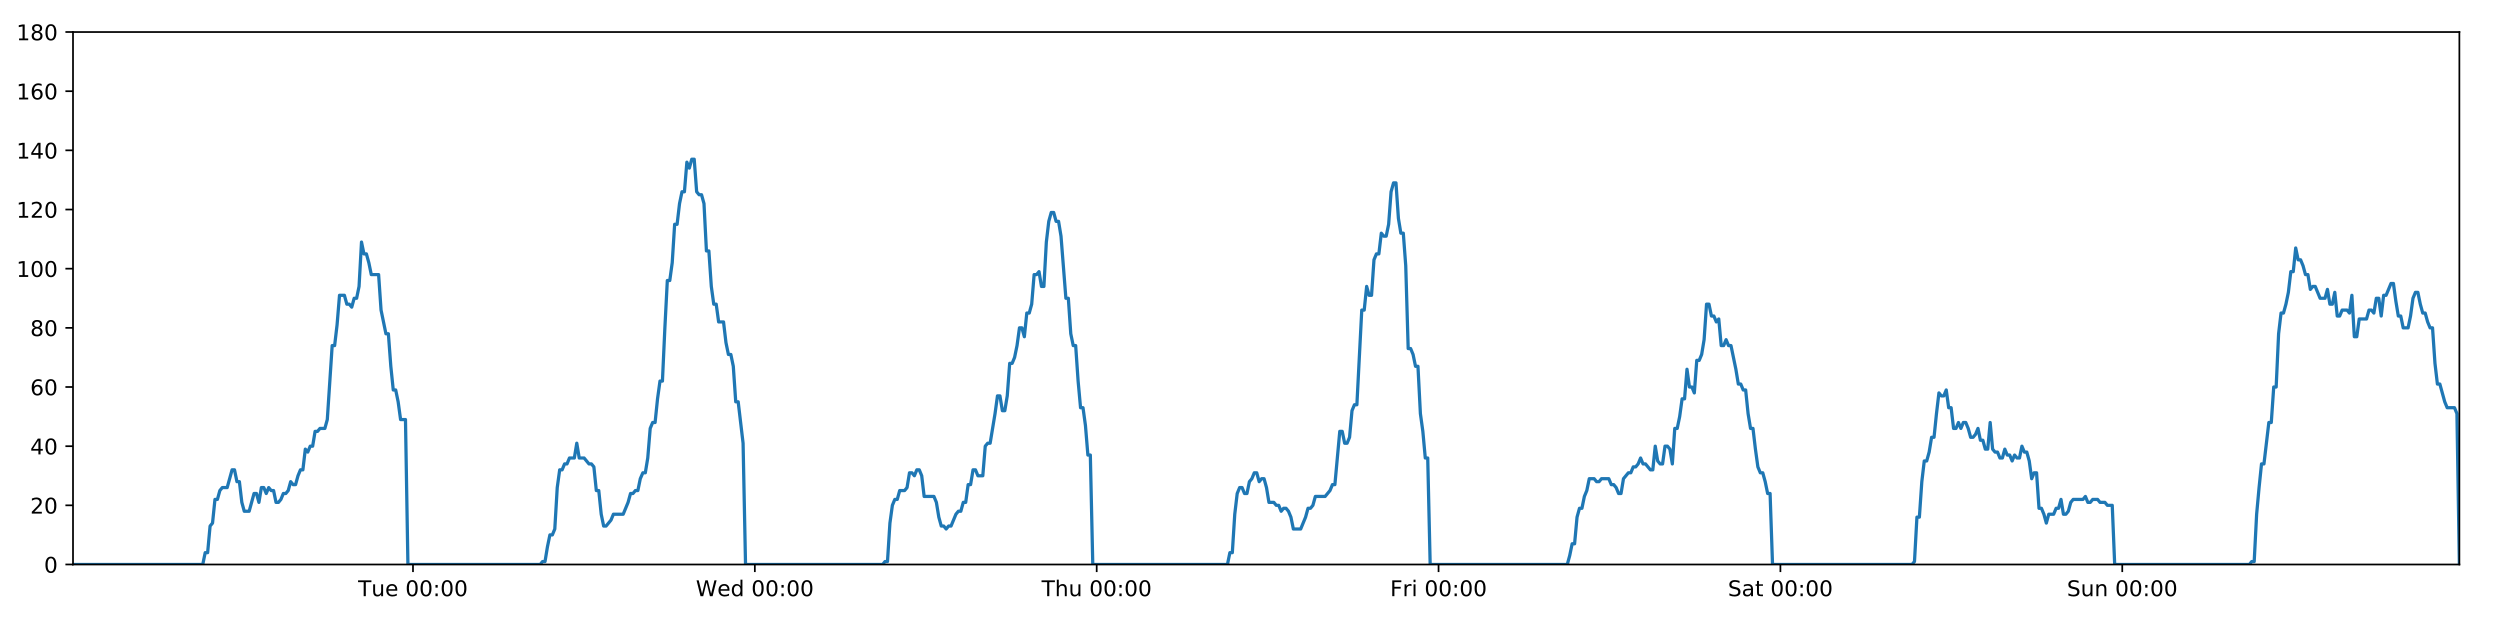
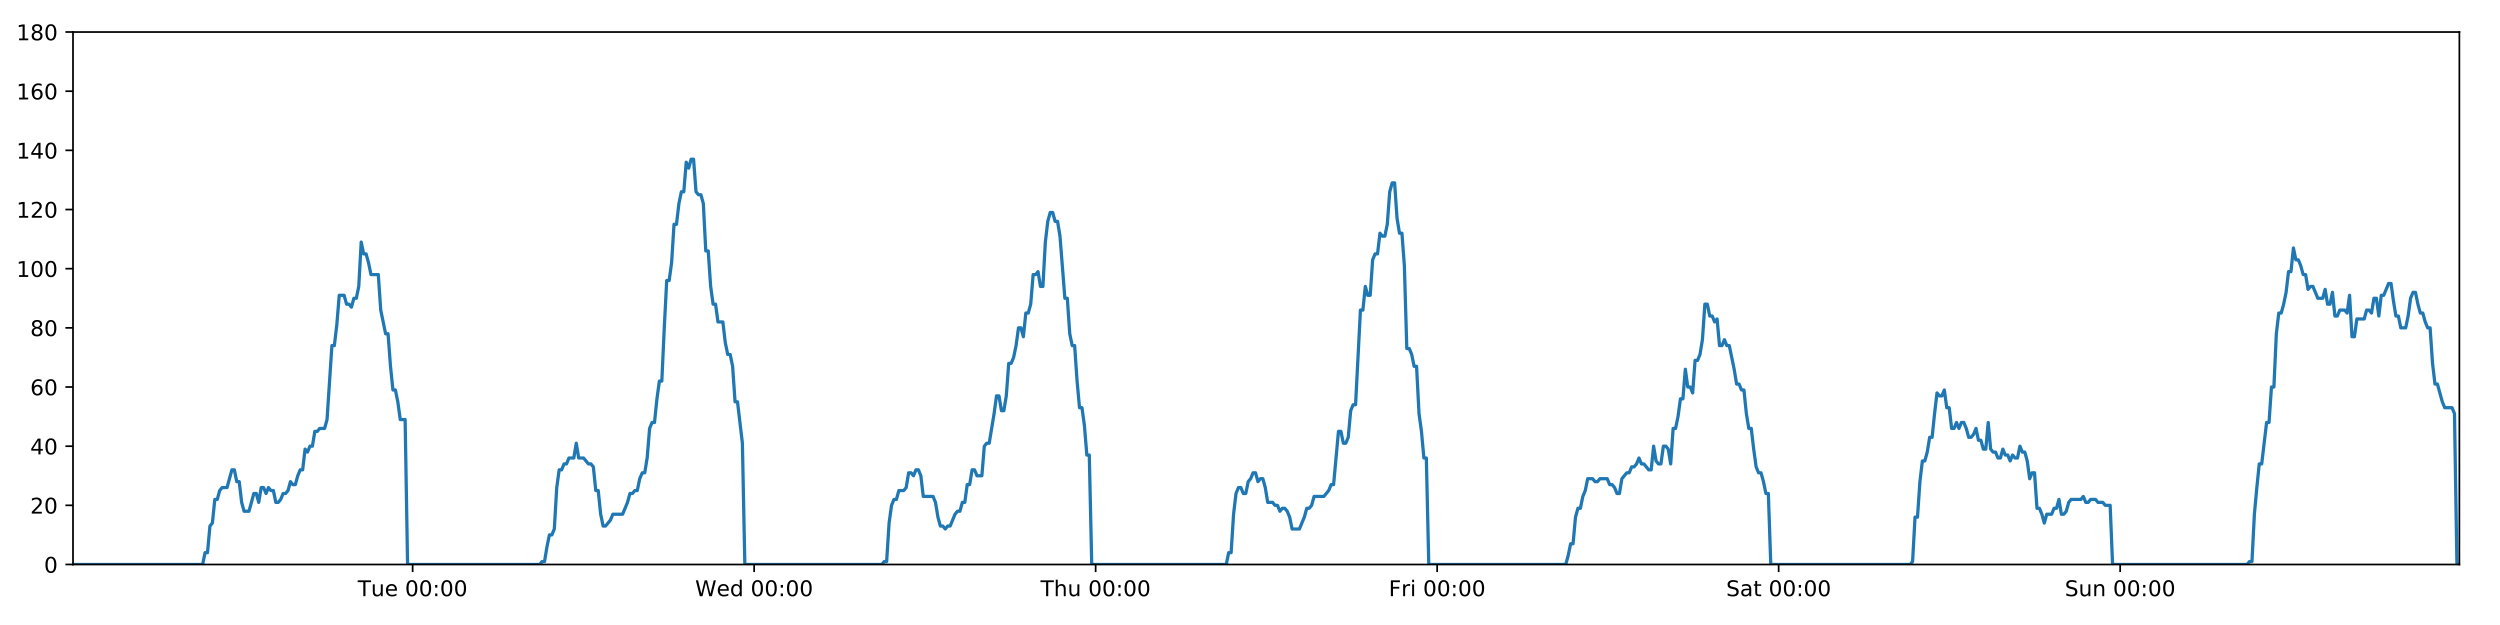
<svg xmlns="http://www.w3.org/2000/svg" xmlns:xlink="http://www.w3.org/1999/xlink" height="288pt" version="1.1" viewBox="0 0 1152 288" width="1152pt">
  <defs>
    <style type="text/css">
*{stroke-linecap:butt;stroke-linejoin:round;}
  </style>
  </defs>
  <g id="figure_1">
    <g id="patch_1">
      <path d="M 0 288  L 1152 288  L 1152 0  L 0 0  z " style="fill:#ffffff;" />
    </g>
    <g id="axes_1">
      <g id="patch_2">
        <path d="M 33.64 260.12  L 1133.28 260.12  L 1133.28 14.76  L 33.64 14.76  z " style="fill:#ffffff;" />
      </g>
      <g id="matplotlib.axis_1">
        <g id="xtick_1">
          <g id="line2d_1">
            <defs>
-               <path d="M 0 0  L 0 3.5  " id="m4c500087e9" style="stroke:#000000;stroke-width:0.8;" />
-             </defs>
-             <g>
-               <use style="stroke:#000000;stroke-width:0.8;" x="190.303" xlink:href="#m4c500087e9" y="260.12" />
+               <path d="M 0 0  L 0 3.5  " id="m849a24a42d" style="stroke:#000000;stroke-width:0.8;" />
+             </defs>
+             <g>
+               <use style="stroke:#000000;stroke-width:0.8;" x="190.142" xlink:href="#m849a24a42d" y="260.12" />
            </g>
          </g>
          <g id="text_1">
            <defs>
              <path d="M -0.297 72.906  L 61.375 72.906  L 61.375 64.594  L 35.5 64.594  L 35.5 0  L 25.594 0  L 25.594 64.594  L -0.297 64.594  z " id="DejaVuSans-84" />
              <path d="M 8.5 21.578  L 8.5 54.688  L 17.484 54.688  L 17.484 21.922  Q 17.484 14.156 20.5 10.266  Q 23.531 6.391 29.594 6.391  Q 36.859 6.391 41.078 11.031  Q 45.312 15.672 45.312 23.688  L 45.312 54.688  L 54.297 54.688  L 54.297 0  L 45.312 0  L 45.312 8.406  Q 42.047 3.422 37.719 1  Q 33.406 -1.422 27.688 -1.422  Q 18.266 -1.422 13.375 4.438  Q 8.5 10.297 8.5 21.578  z M 31.109 56  z " id="DejaVuSans-117" />
              <path d="M 56.203 29.594  L 56.203 25.203  L 14.891 25.203  Q 15.484 15.922 20.484 11.062  Q 25.484 6.203 34.422 6.203  Q 39.594 6.203 44.453 7.469  Q 49.312 8.734 54.109 11.281  L 54.109 2.781  Q 49.266 0.734 44.188 -0.344  Q 39.109 -1.422 33.891 -1.422  Q 20.797 -1.422 13.156 6.188  Q 5.516 13.812 5.516 26.812  Q 5.516 40.234 12.766 48.109  Q 20.016 56 32.328 56  Q 43.359 56 49.781 48.891  Q 56.203 41.797 56.203 29.594  z M 47.219 32.234  Q 47.125 39.594 43.094 43.984  Q 39.062 48.391 32.422 48.391  Q 24.906 48.391 20.391 44.141  Q 15.875 39.891 15.188 32.172  z " id="DejaVuSans-101" />
              <path id="DejaVuSans-32" />
              <path d="M 31.781 66.406  Q 24.172 66.406 20.328 58.906  Q 16.5 51.422 16.5 36.375  Q 16.5 21.391 20.328 13.891  Q 24.172 6.391 31.781 6.391  Q 39.453 6.391 43.281 13.891  Q 47.125 21.391 47.125 36.375  Q 47.125 51.422 43.281 58.906  Q 39.453 66.406 31.781 66.406  z M 31.781 74.219  Q 44.047 74.219 50.516 64.516  Q 56.984 54.828 56.984 36.375  Q 56.984 17.969 50.516 8.266  Q 44.047 -1.422 31.781 -1.422  Q 19.531 -1.422 13.062 8.266  Q 6.594 17.969 6.594 36.375  Q 6.594 54.828 13.062 64.516  Q 19.531 74.219 31.781 74.219  z " id="DejaVuSans-48" />
              <path d="M 11.719 12.406  L 22.016 12.406  L 22.016 0  L 11.719 0  z M 11.719 51.703  L 22.016 51.703  L 22.016 39.312  L 11.719 39.312  z " id="DejaVuSans-58" />
            </defs>
-             <g transform="translate(165.0166 274.7184)scale(0.1 -0.1)">
+             <g transform="translate(164.8557 274.7184)scale(0.1 -0.1)">
              <use xlink:href="#DejaVuSans-84" />
              <use x="60.85" xlink:href="#DejaVuSans-117" />
              <use x="124.229" xlink:href="#DejaVuSans-101" />
              <use x="185.752" xlink:href="#DejaVuSans-32" />
              <use x="217.539" xlink:href="#DejaVuSans-48" />
              <use x="281.162" xlink:href="#DejaVuSans-48" />
              <use x="344.785" xlink:href="#DejaVuSans-58" />
              <use x="378.477" xlink:href="#DejaVuSans-48" />
              <use x="442.1" xlink:href="#DejaVuSans-48" />
            </g>
          </g>
        </g>
        <g id="xtick_2">
          <g id="line2d_2">
            <g>
-               <use style="stroke:#000000;stroke-width:0.8;" x="347.83" xlink:href="#m4c500087e9" y="260.12" />
+               <use style="stroke:#000000;stroke-width:0.8;" x="347.507" xlink:href="#m849a24a42d" y="260.12" />
            </g>
          </g>
          <g id="text_2">
            <defs>
              <path d="M 3.328 72.906  L 13.281 72.906  L 28.609 11.281  L 43.891 72.906  L 54.984 72.906  L 70.312 11.281  L 85.594 72.906  L 95.609 72.906  L 77.297 0  L 64.891 0  L 49.516 63.281  L 33.984 0  L 21.578 0  z " id="DejaVuSans-87" />
              <path d="M 45.406 46.391  L 45.406 75.984  L 54.391 75.984  L 54.391 0  L 45.406 0  L 45.406 8.203  Q 42.578 3.328 38.25 0.953  Q 33.938 -1.422 27.875 -1.422  Q 17.969 -1.422 11.734 6.484  Q 5.516 14.406 5.516 27.297  Q 5.516 40.188 11.734 48.094  Q 17.969 56 27.875 56  Q 33.938 56 38.25 53.625  Q 42.578 51.266 45.406 46.391  z M 14.797 27.297  Q 14.797 17.391 18.875 11.75  Q 22.953 6.109 30.078 6.109  Q 37.203 6.109 41.297 11.75  Q 45.406 17.391 45.406 27.297  Q 45.406 37.203 41.297 42.844  Q 37.203 48.484 30.078 48.484  Q 22.953 48.484 18.875 42.844  Q 14.797 37.203 14.797 27.297  z " id="DejaVuSans-100" />
            </defs>
-             <g transform="translate(320.6406 274.7184)scale(0.1 -0.1)">
+             <g transform="translate(320.3179 274.7184)scale(0.1 -0.1)">
              <use xlink:href="#DejaVuSans-87" />
              <use x="98.799" xlink:href="#DejaVuSans-101" />
              <use x="160.322" xlink:href="#DejaVuSans-100" />
              <use x="223.799" xlink:href="#DejaVuSans-32" />
              <use x="255.586" xlink:href="#DejaVuSans-48" />
              <use x="319.209" xlink:href="#DejaVuSans-48" />
              <use x="382.832" xlink:href="#DejaVuSans-58" />
              <use x="416.523" xlink:href="#DejaVuSans-48" />
              <use x="480.146" xlink:href="#DejaVuSans-48" />
            </g>
          </g>
        </g>
        <g id="xtick_3">
          <g id="line2d_3">
            <g>
-               <use style="stroke:#000000;stroke-width:0.8;" x="505.357" xlink:href="#m4c500087e9" y="260.12" />
+               <use style="stroke:#000000;stroke-width:0.8;" x="504.872" xlink:href="#m849a24a42d" y="260.12" />
            </g>
          </g>
          <g id="text_3">
            <defs>
              <path d="M 54.891 33.016  L 54.891 0  L 45.906 0  L 45.906 32.719  Q 45.906 40.484 42.875 44.328  Q 39.844 48.188 33.797 48.188  Q 26.516 48.188 22.312 43.547  Q 18.109 38.922 18.109 30.906  L 18.109 0  L 9.078 0  L 9.078 75.984  L 18.109 75.984  L 18.109 46.188  Q 21.344 51.125 25.703 53.562  Q 30.078 56 35.797 56  Q 45.219 56 50.047 50.172  Q 54.891 44.344 54.891 33.016  z " id="DejaVuSans-104" />
            </defs>
-             <g transform="translate(479.9669 274.7184)scale(0.1 -0.1)">
+             <g transform="translate(479.4824 274.7184)scale(0.1 -0.1)">
              <use xlink:href="#DejaVuSans-84" />
              <use x="61.084" xlink:href="#DejaVuSans-104" />
              <use x="124.463" xlink:href="#DejaVuSans-117" />
              <use x="187.842" xlink:href="#DejaVuSans-32" />
              <use x="219.629" xlink:href="#DejaVuSans-48" />
              <use x="283.252" xlink:href="#DejaVuSans-48" />
              <use x="346.875" xlink:href="#DejaVuSans-58" />
              <use x="380.566" xlink:href="#DejaVuSans-48" />
              <use x="444.189" xlink:href="#DejaVuSans-48" />
            </g>
          </g>
        </g>
        <g id="xtick_4">
          <g id="line2d_4">
            <g>
-               <use style="stroke:#000000;stroke-width:0.8;" x="662.884" xlink:href="#m4c500087e9" y="260.12" />
+               <use style="stroke:#000000;stroke-width:0.8;" x="662.238" xlink:href="#m849a24a42d" y="260.12" />
            </g>
          </g>
          <g id="text_4">
            <defs>
              <path d="M 9.812 72.906  L 51.703 72.906  L 51.703 64.594  L 19.672 64.594  L 19.672 43.109  L 48.578 43.109  L 48.578 34.812  L 19.672 34.812  L 19.672 0  L 9.812 0  z " id="DejaVuSans-70" />
              <path d="M 41.109 46.297  Q 39.594 47.172 37.812 47.578  Q 36.031 48 33.891 48  Q 26.266 48 22.188 43.047  Q 18.109 38.094 18.109 28.812  L 18.109 0  L 9.078 0  L 9.078 54.688  L 18.109 54.688  L 18.109 46.188  Q 20.953 51.172 25.484 53.578  Q 30.031 56 36.531 56  Q 37.453 56 38.578 55.875  Q 39.703 55.766 41.062 55.516  z " id="DejaVuSans-114" />
              <path d="M 9.422 54.688  L 18.406 54.688  L 18.406 0  L 9.422 0  z M 9.422 75.984  L 18.406 75.984  L 18.406 64.594  L 9.422 64.594  z " id="DejaVuSans-105" />
            </defs>
-             <g transform="translate(640.5705 274.7184)scale(0.1 -0.1)">
+             <g transform="translate(639.9242 274.7184)scale(0.1 -0.1)">
              <use xlink:href="#DejaVuSans-70" />
              <use x="57.41" xlink:href="#DejaVuSans-114" />
              <use x="98.523" xlink:href="#DejaVuSans-105" />
              <use x="126.307" xlink:href="#DejaVuSans-32" />
              <use x="158.094" xlink:href="#DejaVuSans-48" />
              <use x="221.717" xlink:href="#DejaVuSans-48" />
              <use x="285.34" xlink:href="#DejaVuSans-58" />
              <use x="319.031" xlink:href="#DejaVuSans-48" />
              <use x="382.654" xlink:href="#DejaVuSans-48" />
            </g>
          </g>
        </g>
        <g id="xtick_5">
          <g id="line2d_5">
            <g>
-               <use style="stroke:#000000;stroke-width:0.8;" x="820.411" xlink:href="#m4c500087e9" y="260.12" />
+               <use style="stroke:#000000;stroke-width:0.8;" x="819.603" xlink:href="#m849a24a42d" y="260.12" />
            </g>
          </g>
          <g id="text_5">
            <defs>
              <path d="M 53.516 70.516  L 53.516 60.891  Q 47.906 63.578 42.922 64.891  Q 37.938 66.219 33.297 66.219  Q 25.25 66.219 20.875 63.094  Q 16.5 59.969 16.5 54.203  Q 16.5 49.359 19.406 46.891  Q 22.312 44.438 30.422 42.922  L 36.375 41.703  Q 47.406 39.594 52.656 34.297  Q 57.906 29 57.906 20.125  Q 57.906 9.516 50.797 4.047  Q 43.703 -1.422 29.984 -1.422  Q 24.812 -1.422 18.969 -0.25  Q 13.141 0.922 6.891 3.219  L 6.891 13.375  Q 12.891 10.016 18.656 8.297  Q 24.422 6.594 29.984 6.594  Q 38.422 6.594 43.016 9.906  Q 47.609 13.234 47.609 19.391  Q 47.609 24.75 44.312 27.781  Q 41.016 30.812 33.5 32.328  L 27.484 33.5  Q 16.453 35.688 11.516 40.375  Q 6.594 45.062 6.594 53.422  Q 6.594 63.094 13.406 68.656  Q 20.219 74.219 32.172 74.219  Q 37.312 74.219 42.625 73.281  Q 47.953 72.359 53.516 70.516  z " id="DejaVuSans-83" />
              <path d="M 34.281 27.484  Q 23.391 27.484 19.188 25  Q 14.984 22.516 14.984 16.5  Q 14.984 11.719 18.141 8.906  Q 21.297 6.109 26.703 6.109  Q 34.188 6.109 38.703 11.406  Q 43.219 16.703 43.219 25.484  L 43.219 27.484  z M 52.203 31.203  L 52.203 0  L 43.219 0  L 43.219 8.297  Q 40.141 3.328 35.547 0.953  Q 30.953 -1.422 24.312 -1.422  Q 15.922 -1.422 10.953 3.297  Q 6 8.016 6 15.922  Q 6 25.141 12.172 29.828  Q 18.359 34.516 30.609 34.516  L 43.219 34.516  L 43.219 35.406  Q 43.219 41.609 39.141 45  Q 35.062 48.391 27.688 48.391  Q 23 48.391 18.547 47.266  Q 14.109 46.141 10.016 43.891  L 10.016 52.203  Q 14.938 54.109 19.578 55.047  Q 24.219 56 28.609 56  Q 40.484 56 46.344 49.844  Q 52.203 43.703 52.203 31.203  z " id="DejaVuSans-97" />
              <path d="M 18.312 70.219  L 18.312 54.688  L 36.812 54.688  L 36.812 47.703  L 18.312 47.703  L 18.312 18.016  Q 18.312 11.328 20.141 9.422  Q 21.969 7.516 27.594 7.516  L 36.812 7.516  L 36.812 0  L 27.594 0  Q 17.188 0 13.234 3.875  Q 9.281 7.766 9.281 18.016  L 9.281 47.703  L 2.688 47.703  L 2.688 54.688  L 9.281 54.688  L 9.281 70.219  z " id="DejaVuSans-116" />
            </defs>
-             <g transform="translate(796.214 274.7184)scale(0.1 -0.1)">
+             <g transform="translate(795.4059 274.7184)scale(0.1 -0.1)">
              <use xlink:href="#DejaVuSans-83" />
              <use x="63.477" xlink:href="#DejaVuSans-97" />
              <use x="124.756" xlink:href="#DejaVuSans-116" />
              <use x="163.965" xlink:href="#DejaVuSans-32" />
              <use x="195.752" xlink:href="#DejaVuSans-48" />
              <use x="259.375" xlink:href="#DejaVuSans-48" />
              <use x="322.998" xlink:href="#DejaVuSans-58" />
              <use x="356.689" xlink:href="#DejaVuSans-48" />
              <use x="420.312" xlink:href="#DejaVuSans-48" />
            </g>
          </g>
        </g>
        <g id="xtick_6">
          <g id="line2d_6">
            <g>
-               <use style="stroke:#000000;stroke-width:0.8;" x="977.938" xlink:href="#m4c500087e9" y="260.12" />
+               <use style="stroke:#000000;stroke-width:0.8;" x="976.968" xlink:href="#m849a24a42d" y="260.12" />
            </g>
          </g>
          <g id="text_6">
            <defs>
              <path d="M 54.891 33.016  L 54.891 0  L 45.906 0  L 45.906 32.719  Q 45.906 40.484 42.875 44.328  Q 39.844 48.188 33.797 48.188  Q 26.516 48.188 22.312 43.547  Q 18.109 38.922 18.109 30.906  L 18.109 0  L 9.078 0  L 9.078 54.688  L 18.109 54.688  L 18.109 46.188  Q 21.344 51.125 25.703 53.562  Q 30.078 56 35.797 56  Q 45.219 56 50.047 50.172  Q 54.891 44.344 54.891 33.016  z " id="DejaVuSans-110" />
            </defs>
-             <g transform="translate(952.4278 274.7184)scale(0.1 -0.1)">
+             <g transform="translate(951.4579 274.7184)scale(0.1 -0.1)">
              <use xlink:href="#DejaVuSans-83" />
              <use x="63.477" xlink:href="#DejaVuSans-117" />
              <use x="126.855" xlink:href="#DejaVuSans-110" />
              <use x="190.234" xlink:href="#DejaVuSans-32" />
              <use x="222.021" xlink:href="#DejaVuSans-48" />
              <use x="285.645" xlink:href="#DejaVuSans-48" />
              <use x="349.268" xlink:href="#DejaVuSans-58" />
              <use x="382.959" xlink:href="#DejaVuSans-48" />
              <use x="446.582" xlink:href="#DejaVuSans-48" />
            </g>
          </g>
        </g>
      </g>
      <g id="matplotlib.axis_2">
        <g id="ytick_1">
          <g id="line2d_7">
            <defs>
-               <path d="M 0 0  L -3.5 0  " id="maa870fbae2" style="stroke:#000000;stroke-width:0.8;" />
-             </defs>
-             <g>
-               <use style="stroke:#000000;stroke-width:0.8;" x="33.64" xlink:href="#maa870fbae2" y="260.12" />
+               <path d="M 0 0  L -3.5 0  " id="m62b0d3b271" style="stroke:#000000;stroke-width:0.8;" />
+             </defs>
+             <g>
+               <use style="stroke:#000000;stroke-width:0.8;" x="33.64" xlink:href="#m62b0d3b271" y="260.12" />
            </g>
          </g>
          <g id="text_7">
            <g transform="translate(20.2775 263.9192)scale(0.1 -0.1)">
              <use xlink:href="#DejaVuSans-48" />
            </g>
          </g>
        </g>
        <g id="ytick_2">
          <g id="line2d_8">
            <g>
-               <use style="stroke:#000000;stroke-width:0.8;" x="33.64" xlink:href="#maa870fbae2" y="232.858" />
+               <use style="stroke:#000000;stroke-width:0.8;" x="33.64" xlink:href="#m62b0d3b271" y="232.858" />
            </g>
          </g>
          <g id="text_8">
            <defs>
              <path d="M 19.188 8.297  L 53.609 8.297  L 53.609 0  L 7.328 0  L 7.328 8.297  Q 12.938 14.109 22.625 23.891  Q 32.328 33.688 34.812 36.531  Q 39.547 41.844 41.422 45.531  Q 43.312 49.219 43.312 52.781  Q 43.312 58.594 39.234 62.25  Q 35.156 65.922 28.609 65.922  Q 23.969 65.922 18.812 64.312  Q 13.672 62.703 7.812 59.422  L 7.812 69.391  Q 13.766 71.781 18.938 73  Q 24.125 74.219 28.422 74.219  Q 39.75 74.219 46.484 68.547  Q 53.219 62.891 53.219 53.422  Q 53.219 48.922 51.531 44.891  Q 49.859 40.875 45.406 35.406  Q 44.188 33.984 37.641 27.219  Q 31.109 20.453 19.188 8.297  z " id="DejaVuSans-50" />
            </defs>
            <g transform="translate(13.915 236.657)scale(0.1 -0.1)">
              <use xlink:href="#DejaVuSans-50" />
              <use x="63.623" xlink:href="#DejaVuSans-48" />
            </g>
          </g>
        </g>
        <g id="ytick_3">
          <g id="line2d_9">
            <g>
-               <use style="stroke:#000000;stroke-width:0.8;" x="33.64" xlink:href="#maa870fbae2" y="205.596" />
+               <use style="stroke:#000000;stroke-width:0.8;" x="33.64" xlink:href="#m62b0d3b271" y="205.596" />
            </g>
          </g>
          <g id="text_9">
            <defs>
              <path d="M 37.797 64.312  L 12.891 25.391  L 37.797 25.391  z M 35.203 72.906  L 47.609 72.906  L 47.609 25.391  L 58.016 25.391  L 58.016 17.188  L 47.609 17.188  L 47.609 0  L 37.797 0  L 37.797 17.188  L 4.891 17.188  L 4.891 26.703  z " id="DejaVuSans-52" />
            </defs>
            <g transform="translate(13.915 209.3948)scale(0.1 -0.1)">
              <use xlink:href="#DejaVuSans-52" />
              <use x="63.623" xlink:href="#DejaVuSans-48" />
            </g>
          </g>
        </g>
        <g id="ytick_4">
          <g id="line2d_10">
            <g>
-               <use style="stroke:#000000;stroke-width:0.8;" x="33.64" xlink:href="#maa870fbae2" y="178.333" />
+               <use style="stroke:#000000;stroke-width:0.8;" x="33.64" xlink:href="#m62b0d3b271" y="178.333" />
            </g>
          </g>
          <g id="text_10">
            <defs>
              <path d="M 33.016 40.375  Q 26.375 40.375 22.484 35.828  Q 18.609 31.297 18.609 23.391  Q 18.609 15.531 22.484 10.953  Q 26.375 6.391 33.016 6.391  Q 39.656 6.391 43.531 10.953  Q 47.406 15.531 47.406 23.391  Q 47.406 31.297 43.531 35.828  Q 39.656 40.375 33.016 40.375  z M 52.594 71.297  L 52.594 62.312  Q 48.875 64.062 45.094 64.984  Q 41.312 65.922 37.594 65.922  Q 27.828 65.922 22.672 59.328  Q 17.531 52.734 16.797 39.406  Q 19.672 43.656 24.016 45.922  Q 28.375 48.188 33.594 48.188  Q 44.578 48.188 50.953 41.516  Q 57.328 34.859 57.328 23.391  Q 57.328 12.156 50.688 5.359  Q 44.047 -1.422 33.016 -1.422  Q 20.359 -1.422 13.672 8.266  Q 6.984 17.969 6.984 36.375  Q 6.984 53.656 15.188 63.938  Q 23.391 74.219 37.203 74.219  Q 40.922 74.219 44.703 73.484  Q 48.484 72.75 52.594 71.297  z " id="DejaVuSans-54" />
            </defs>
            <g transform="translate(13.915 182.1326)scale(0.1 -0.1)">
              <use xlink:href="#DejaVuSans-54" />
              <use x="63.623" xlink:href="#DejaVuSans-48" />
            </g>
          </g>
        </g>
        <g id="ytick_5">
          <g id="line2d_11">
            <g>
-               <use style="stroke:#000000;stroke-width:0.8;" x="33.64" xlink:href="#maa870fbae2" y="151.071" />
+               <use style="stroke:#000000;stroke-width:0.8;" x="33.64" xlink:href="#m62b0d3b271" y="151.071" />
            </g>
          </g>
          <g id="text_11">
            <defs>
              <path d="M 31.781 34.625  Q 24.75 34.625 20.719 30.859  Q 16.703 27.094 16.703 20.516  Q 16.703 13.922 20.719 10.156  Q 24.75 6.391 31.781 6.391  Q 38.812 6.391 42.859 10.172  Q 46.922 13.969 46.922 20.516  Q 46.922 27.094 42.891 30.859  Q 38.875 34.625 31.781 34.625  z M 21.922 38.812  Q 15.578 40.375 12.031 44.719  Q 8.5 49.078 8.5 55.328  Q 8.5 64.062 14.719 69.141  Q 20.953 74.219 31.781 74.219  Q 42.672 74.219 48.875 69.141  Q 55.078 64.062 55.078 55.328  Q 55.078 49.078 51.531 44.719  Q 48 40.375 41.703 38.812  Q 48.828 37.156 52.797 32.312  Q 56.781 27.484 56.781 20.516  Q 56.781 9.906 50.312 4.234  Q 43.844 -1.422 31.781 -1.422  Q 19.734 -1.422 13.25 4.234  Q 6.781 9.906 6.781 20.516  Q 6.781 27.484 10.781 32.312  Q 14.797 37.156 21.922 38.812  z M 18.312 54.391  Q 18.312 48.734 21.844 45.562  Q 25.391 42.391 31.781 42.391  Q 38.141 42.391 41.719 45.562  Q 45.312 48.734 45.312 54.391  Q 45.312 60.062 41.719 63.234  Q 38.141 66.406 31.781 66.406  Q 25.391 66.406 21.844 63.234  Q 18.312 60.062 18.312 54.391  z " id="DejaVuSans-56" />
            </defs>
            <g transform="translate(13.915 154.8703)scale(0.1 -0.1)">
              <use xlink:href="#DejaVuSans-56" />
              <use x="63.623" xlink:href="#DejaVuSans-48" />
            </g>
          </g>
        </g>
        <g id="ytick_6">
          <g id="line2d_12">
            <g>
-               <use style="stroke:#000000;stroke-width:0.8;" x="33.64" xlink:href="#maa870fbae2" y="123.809" />
+               <use style="stroke:#000000;stroke-width:0.8;" x="33.64" xlink:href="#m62b0d3b271" y="123.809" />
            </g>
          </g>
          <g id="text_12">
            <defs>
              <path d="M 12.406 8.297  L 28.516 8.297  L 28.516 63.922  L 10.984 60.406  L 10.984 69.391  L 28.422 72.906  L 38.281 72.906  L 38.281 8.297  L 54.391 8.297  L 54.391 0  L 12.406 0  z " id="DejaVuSans-49" />
            </defs>
            <g transform="translate(7.5525 127.6081)scale(0.1 -0.1)">
              <use xlink:href="#DejaVuSans-49" />
              <use x="63.623" xlink:href="#DejaVuSans-48" />
              <use x="127.246" xlink:href="#DejaVuSans-48" />
            </g>
          </g>
        </g>
        <g id="ytick_7">
          <g id="line2d_13">
            <g>
-               <use style="stroke:#000000;stroke-width:0.8;" x="33.64" xlink:href="#maa870fbae2" y="96.547" />
+               <use style="stroke:#000000;stroke-width:0.8;" x="33.64" xlink:href="#m62b0d3b271" y="96.547" />
            </g>
          </g>
          <g id="text_13">
            <g transform="translate(7.5525 100.3459)scale(0.1 -0.1)">
              <use xlink:href="#DejaVuSans-49" />
              <use x="63.623" xlink:href="#DejaVuSans-50" />
              <use x="127.246" xlink:href="#DejaVuSans-48" />
            </g>
          </g>
        </g>
        <g id="ytick_8">
          <g id="line2d_14">
            <g>
-               <use style="stroke:#000000;stroke-width:0.8;" x="33.64" xlink:href="#maa870fbae2" y="69.284" />
+               <use style="stroke:#000000;stroke-width:0.8;" x="33.64" xlink:href="#m62b0d3b271" y="69.284" />
            </g>
          </g>
          <g id="text_14">
            <g transform="translate(7.5525 73.08366)scale(0.1 -0.1)">
              <use xlink:href="#DejaVuSans-49" />
              <use x="63.623" xlink:href="#DejaVuSans-52" />
              <use x="127.246" xlink:href="#DejaVuSans-48" />
            </g>
          </g>
        </g>
        <g id="ytick_9">
          <g id="line2d_15">
            <g>
-               <use style="stroke:#000000;stroke-width:0.8;" x="33.64" xlink:href="#maa870fbae2" y="42.022" />
+               <use style="stroke:#000000;stroke-width:0.8;" x="33.64" xlink:href="#m62b0d3b271" y="42.022" />
            </g>
          </g>
          <g id="text_15">
            <g transform="translate(7.5525 45.82144)scale(0.1 -0.1)">
              <use xlink:href="#DejaVuSans-49" />
              <use x="63.623" xlink:href="#DejaVuSans-54" />
              <use x="127.246" xlink:href="#DejaVuSans-48" />
            </g>
          </g>
        </g>
        <g id="ytick_10">
          <g id="line2d_16">
            <g>
-               <use style="stroke:#000000;stroke-width:0.8;" x="33.64" xlink:href="#maa870fbae2" y="14.76" />
+               <use style="stroke:#000000;stroke-width:0.8;" x="33.64" xlink:href="#m62b0d3b271" y="14.76" />
            </g>
          </g>
          <g id="text_16">
            <g transform="translate(7.5525 18.55922)scale(0.1 -0.1)">
              <use xlink:href="#DejaVuSans-49" />
              <use x="63.623" xlink:href="#DejaVuSans-56" />
              <use x="127.246" xlink:href="#DejaVuSans-48" />
            </g>
          </g>
        </g>
      </g>
      <g id="line2d_17">
-         <path clip-path="url(#p2d74825938)" d="M 33.64 260.12  L 93.428 260.12  L 94.553 254.668  L 95.678 254.668  L 96.806 242.4  L 97.93 241.036  L 99.055 230.132  L 100.183 230.132  L 101.311 226.042  L 102.437 224.679  L 104.687 224.679  L 106.936 216.5  L 108.06 216.5  L 109.185 221.953  L 110.31 221.953  L 111.434 231.495  L 112.56 235.584  L 114.81 235.584  L 117.062 227.405  L 118.186 227.405  L 119.311 231.495  L 120.436 224.679  L 121.56 224.679  L 122.685 227.405  L 123.814 224.679  L 124.939 226.042  L 126.064 226.042  L 127.189 231.495  L 128.314 231.495  L 129.438 230.132  L 130.562 227.405  L 131.687 227.405  L 132.813 226.042  L 133.939 221.953  L 135.065 223.316  L 136.192 223.316  L 137.317 219.227  L 138.442 216.5  L 139.567 216.5  L 140.692 206.959  L 141.817 208.322  L 142.942 205.596  L 144.068 205.596  L 145.193 198.78  L 146.317 198.78  L 147.442 197.417  L 149.693 197.417  L 150.818 193.328  L 153.067 159.25  L 154.193 159.25  L 155.321 149.708  L 156.447 136.077  L 158.698 136.077  L 159.824 140.166  L 160.949 140.166  L 162.075 141.529  L 163.2 137.44  L 164.325 137.44  L 165.452 131.988  L 166.581 111.541  L 167.707 116.993  L 168.834 116.993  L 169.959 121.083  L 171.088 126.535  L 174.463 126.535  L 175.588 142.892  L 177.836 153.797  L 178.963 153.797  L 180.088 168.792  L 181.214 179.696  L 182.339 179.696  L 183.464 185.149  L 184.589 193.328  L 186.842 193.328  L 187.967 260.12  L 248.907 260.12  L 250.014 258.757  L 251.143 258.757  L 252.267 251.941  L 253.392 246.489  L 254.52 246.489  L 255.649 243.763  L 256.775 224.679  L 257.901 216.5  L 259.026 216.5  L 260.151 213.774  L 261.276 213.774  L 262.402 211.048  L 264.653 211.048  L 265.779 204.232  L 266.905 211.048  L 269.154 211.048  L 271.406 213.774  L 272.534 213.774  L 273.66 215.137  L 274.785 226.042  L 275.911 226.042  L 277.036 236.947  L 278.162 242.4  L 279.287 242.4  L 281.537 239.673  L 282.663 236.947  L 287.168 236.947  L 289.42 231.495  L 290.547 227.405  L 291.672 227.405  L 292.798 226.042  L 293.923 226.042  L 295.049 220.59  L 296.232 217.864  L 297.359 217.864  L 298.485 211.048  L 299.61 197.417  L 300.736 194.691  L 301.863 194.691  L 302.992 183.786  L 304.121 175.607  L 305.248 175.607  L 306.375 151.071  L 307.503 129.261  L 308.629 129.261  L 309.754 121.083  L 310.879 103.362  L 312.005 103.362  L 313.13 93.82  L 314.26 88.368  L 315.386 88.368  L 316.51 74.737  L 317.638 77.463  L 318.766 73.374  L 319.891 73.374  L 321.017 88.368  L 322.144 89.731  L 323.269 89.731  L 324.397 93.82  L 325.522 115.63  L 326.648 115.63  L 327.773 131.988  L 328.898 140.166  L 330.024 140.166  L 331.148 148.345  L 333.398 148.345  L 334.524 157.887  L 335.65 163.339  L 336.777 163.339  L 337.901 168.792  L 339.029 185.149  L 340.154 185.149  L 342.411 204.232  L 343.539 260.12  L 406.718 260.12  L 407.825 258.757  L 408.95 258.757  L 410.076 241.036  L 411.204 232.858  L 412.329 230.132  L 413.455 230.132  L 414.586 226.042  L 416.839 226.042  L 417.967 224.679  L 419.093 217.864  L 420.219 217.864  L 421.345 219.227  L 422.472 216.5  L 423.599 216.5  L 424.725 219.227  L 425.85 228.768  L 430.358 228.768  L 431.484 231.495  L 432.609 238.31  L 433.736 242.4  L 434.864 242.4  L 435.989 243.763  L 437.116 242.4  L 438.241 242.4  L 440.493 236.947  L 441.619 235.584  L 442.744 235.584  L 443.87 231.495  L 444.995 231.495  L 446.121 223.316  L 447.246 223.316  L 448.372 216.5  L 449.497 216.5  L 450.625 219.227  L 452.874 219.227  L 454.002 205.596  L 455.129 204.232  L 456.257 204.232  L 458.512 190.601  L 459.637 182.423  L 460.767 182.423  L 461.893 189.238  L 463.017 189.238  L 464.142 182.423  L 465.268 167.428  L 466.392 167.428  L 467.521 164.702  L 468.646 159.25  L 469.771 151.071  L 470.896 151.071  L 472.021 155.16  L 473.148 144.256  L 474.274 144.256  L 475.4 140.166  L 476.526 126.535  L 477.653 126.535  L 478.779 125.172  L 479.906 131.988  L 481.03 131.988  L 482.156 111.541  L 483.281 101.999  L 484.407 97.91  L 485.533 97.91  L 486.658 101.999  L 487.783 101.999  L 488.909 108.815  L 491.161 137.44  L 492.288 137.44  L 493.414 153.797  L 494.541 159.25  L 495.666 159.25  L 496.792 175.607  L 497.918 187.875  L 499.047 187.875  L 500.172 196.054  L 501.297 209.685  L 502.424 209.685  L 503.551 260.12  L 565.601 260.12  L 566.726 254.668  L 567.851 254.668  L 568.976 236.947  L 570.101 227.405  L 571.226 224.679  L 572.351 224.679  L 573.476 227.405  L 574.601 227.405  L 575.725 221.953  L 576.85 220.59  L 577.977 217.864  L 579.103 217.864  L 580.228 221.953  L 581.353 220.59  L 582.478 220.59  L 583.602 224.679  L 584.727 231.495  L 586.981 231.495  L 588.106 232.858  L 589.231 232.858  L 590.357 235.584  L 591.482 234.221  L 592.607 234.221  L 593.731 235.584  L 594.856 238.31  L 595.981 243.763  L 599.355 243.763  L 601.606 238.31  L 602.734 234.221  L 603.858 234.221  L 604.983 232.858  L 606.109 228.768  L 610.612 228.768  L 612.864 226.042  L 613.99 223.316  L 615.115 223.316  L 617.367 198.78  L 618.494 198.78  L 619.62 204.232  L 620.747 204.232  L 621.874 201.506  L 622.999 189.238  L 624.125 186.512  L 625.249 186.512  L 627.5 142.892  L 628.626 142.892  L 629.752 131.988  L 630.878 136.077  L 632.003 136.077  L 633.129 119.72  L 634.255 116.993  L 635.38 116.993  L 636.505 107.452  L 637.632 108.815  L 638.758 108.815  L 639.883 103.362  L 641.009 88.368  L 642.136 84.279  L 643.262 84.279  L 644.388 100.636  L 645.513 107.452  L 646.639 107.452  L 647.764 122.446  L 648.89 160.613  L 650.015 160.613  L 651.141 163.339  L 652.267 168.792  L 653.392 168.792  L 654.518 190.601  L 655.644 198.78  L 656.77 211.048  L 657.895 211.048  L 659.021 260.12  L 722.194 260.12  L 723.32 256.031  L 724.445 250.578  L 725.571 250.578  L 726.698 238.31  L 727.824 234.221  L 728.952 234.221  L 730.078 228.768  L 731.204 226.042  L 732.331 220.59  L 734.586 220.59  L 735.713 221.953  L 736.838 221.953  L 737.963 220.59  L 741.34 220.59  L 742.465 223.316  L 743.591 223.316  L 744.717 224.679  L 745.842 227.405  L 746.97 227.405  L 748.095 220.59  L 750.348 217.864  L 751.475 217.864  L 752.604 215.137  L 753.733 215.137  L 754.86 213.774  L 755.985 211.048  L 757.111 213.774  L 758.237 213.774  L 760.487 216.5  L 761.611 216.5  L 762.736 205.596  L 763.861 212.411  L 764.986 213.774  L 766.11 213.774  L 767.235 205.596  L 768.361 205.596  L 769.486 206.959  L 770.611 213.774  L 771.736 197.417  L 772.862 197.417  L 773.989 191.964  L 775.114 183.786  L 776.241 183.786  L 777.366 170.155  L 778.491 178.333  L 779.619 178.333  L 780.743 181.06  L 781.869 166.065  L 782.994 166.065  L 784.121 163.339  L 785.249 156.524  L 786.375 140.166  L 787.5 140.166  L 788.625 145.619  L 789.753 145.619  L 790.878 148.345  L 792.006 146.982  L 793.133 159.25  L 794.261 159.25  L 795.386 156.524  L 796.513 159.25  L 797.638 159.25  L 799.891 170.155  L 801.017 176.97  L 802.143 176.97  L 803.269 179.696  L 804.395 179.696  L 805.519 190.601  L 806.644 197.417  L 807.771 197.417  L 808.897 206.959  L 810.025 215.137  L 811.15 217.864  L 812.277 217.864  L 813.403 221.953  L 814.528 227.405  L 815.655 227.405  L 816.78 260.12  L 881.068 260.12  L 882.193 258.757  L 883.32 238.31  L 884.446 238.31  L 885.574 221.953  L 886.699 212.411  L 887.825 212.411  L 888.95 208.322  L 890.076 201.506  L 891.201 201.506  L 892.328 190.601  L 893.455 181.06  L 894.58 182.423  L 895.704 182.423  L 896.829 179.696  L 897.953 187.875  L 899.078 187.875  L 900.203 197.417  L 901.328 197.417  L 902.452 194.691  L 903.576 197.417  L 904.701 194.691  L 905.826 194.691  L 906.95 197.417  L 908.074 201.506  L 909.199 201.506  L 910.323 200.143  L 911.45 197.417  L 912.575 202.869  L 913.699 202.869  L 914.824 206.959  L 915.948 206.959  L 917.072 194.691  L 918.196 206.959  L 919.322 208.322  L 920.446 208.322  L 921.57 211.048  L 922.695 211.048  L 923.819 206.959  L 924.946 209.685  L 926.07 209.685  L 927.197 212.411  L 928.322 209.685  L 929.446 211.048  L 930.573 211.048  L 931.698 205.596  L 932.825 208.322  L 933.95 208.322  L 935.074 212.411  L 936.199 220.59  L 937.323 217.864  L 938.447 217.864  L 939.574 234.221  L 940.698 234.221  L 941.823 236.947  L 942.95 241.036  L 944.074 236.947  L 946.328 236.947  L 947.453 234.221  L 948.579 234.221  L 949.703 230.132  L 950.828 236.947  L 951.953 236.947  L 953.079 235.584  L 954.204 231.495  L 955.328 230.132  L 959.829 230.132  L 960.953 228.768  L 962.077 231.495  L 963.201 231.495  L 964.326 230.132  L 966.574 230.132  L 967.698 231.495  L 969.948 231.495  L 971.072 232.858  L 973.321 232.858  L 974.446 260.12  L 1036.5 260.12  L 1037.607 258.757  L 1038.732 258.757  L 1039.856 236.947  L 1040.981 224.679  L 1042.106 213.774  L 1043.23 213.774  L 1045.482 194.691  L 1046.607 194.691  L 1047.731 178.333  L 1048.856 178.333  L 1049.98 153.797  L 1051.105 144.256  L 1052.23 144.256  L 1053.355 140.166  L 1054.48 134.714  L 1055.605 125.172  L 1056.732 125.172  L 1057.859 114.267  L 1058.984 119.72  L 1060.111 119.72  L 1061.235 122.446  L 1062.36 126.535  L 1063.485 126.535  L 1064.609 133.351  L 1065.736 131.988  L 1066.86 131.988  L 1069.11 137.44  L 1071.362 137.44  L 1072.488 133.351  L 1073.614 140.166  L 1074.741 140.166  L 1075.868 134.714  L 1076.995 145.619  L 1078.122 145.619  L 1079.247 142.892  L 1081.503 142.892  L 1082.628 144.256  L 1083.752 136.077  L 1084.877 155.16  L 1086.001 155.16  L 1087.126 146.982  L 1090.502 146.982  L 1091.629 142.892  L 1092.754 142.892  L 1093.879 144.256  L 1095.004 137.44  L 1096.131 137.44  L 1097.258 145.619  L 1098.385 136.077  L 1099.512 136.077  L 1101.763 130.624  L 1102.89 130.624  L 1104.015 138.803  L 1105.141 145.619  L 1106.266 145.619  L 1107.391 151.071  L 1109.648 151.071  L 1110.772 145.619  L 1111.897 137.44  L 1113.026 134.714  L 1114.151 134.714  L 1115.277 140.166  L 1116.402 144.256  L 1117.528 144.256  L 1118.656 148.345  L 1119.781 151.071  L 1120.906 151.071  L 1122.031 167.428  L 1123.156 176.97  L 1124.281 176.97  L 1126.532 185.149  L 1127.657 187.875  L 1131.031 187.875  L 1132.156 190.601  L 1133.28 260.12  L 1133.28 260.12  " style="fill:none;stroke:#1f77b4;stroke-linecap:square;stroke-width:1.5;" />
+         <path clip-path="url(#p941756382f)" d="M 33.64 260.12  L 93.366 260.12  L 94.491 254.668  L 95.615 254.668  L 96.741 242.4  L 97.864 241.036  L 98.988 230.132  L 100.114 230.132  L 101.242 226.042  L 102.366 224.679  L 104.614 224.679  L 106.86 216.5  L 107.984 216.5  L 109.107 221.953  L 110.231 221.953  L 111.354 231.495  L 112.479 235.584  L 114.726 235.584  L 116.976 227.405  L 118.099 227.405  L 119.223 231.495  L 120.347 224.679  L 121.47 224.679  L 122.593 227.405  L 123.721 224.679  L 124.845 226.042  L 125.969 226.042  L 127.093 231.495  L 128.217 231.495  L 129.34 230.132  L 130.462 227.405  L 131.586 227.405  L 132.711 226.042  L 133.836 221.953  L 134.961 223.316  L 136.086 223.316  L 137.211 219.227  L 138.335 216.5  L 139.458 216.5  L 140.582 206.959  L 141.706 208.322  L 142.83 205.596  L 143.954 205.596  L 145.078 198.78  L 146.202 198.78  L 147.325 197.417  L 149.574 197.417  L 150.697 193.328  L 152.944 159.25  L 154.069 159.25  L 155.196 149.708  L 156.321 136.077  L 158.57 136.077  L 159.694 140.166  L 160.818 140.166  L 161.943 141.529  L 163.067 137.44  L 164.191 137.44  L 165.317 131.988  L 166.445 111.541  L 167.569 116.993  L 168.695 116.993  L 169.819 121.083  L 170.947 126.535  L 174.318 126.535  L 175.442 142.892  L 177.688 153.797  L 178.814 153.797  L 179.938 168.792  L 181.062 179.696  L 182.186 179.696  L 183.31 185.149  L 184.434 193.328  L 186.684 193.328  L 187.808 260.12  L 248.686 260.12  L 249.792 258.757  L 250.919 258.757  L 252.043 251.941  L 253.166 246.489  L 254.293 246.489  L 255.421 243.763  L 256.546 224.679  L 257.671 216.5  L 258.795 216.5  L 259.919 213.774  L 261.043 213.774  L 262.167 211.048  L 264.415 211.048  L 265.54 204.232  L 266.665 211.048  L 268.913 211.048  L 271.162 213.774  L 272.289 213.774  L 273.413 215.137  L 274.537 226.042  L 275.662 226.042  L 276.786 236.947  L 277.911 242.4  L 279.034 242.4  L 281.282 239.673  L 282.407 236.947  L 286.907 236.947  L 289.157 231.495  L 290.283 227.405  L 291.407 227.405  L 292.532 226.042  L 293.656 226.042  L 294.78 220.59  L 295.963 217.864  L 297.088 217.864  L 298.213 211.048  L 299.337 197.417  L 300.462 194.691  L 301.588 194.691  L 302.715 183.786  L 303.843 175.607  L 304.969 175.607  L 306.095 151.071  L 307.221 129.261  L 308.346 129.261  L 309.47 121.083  L 310.594 103.362  L 311.719 103.362  L 312.843 93.82  L 313.972 88.368  L 315.096 88.368  L 316.22 74.737  L 317.346 77.463  L 318.473 73.374  L 319.597 73.374  L 320.722 88.368  L 321.848 89.731  L 322.972 89.731  L 324.098 93.82  L 325.222 115.63  L 326.347 115.63  L 327.471 131.988  L 328.595 140.166  L 329.719 140.166  L 330.843 148.345  L 333.09 148.345  L 334.215 157.887  L 335.339 163.339  L 336.465 163.339  L 337.589 168.792  L 338.715 185.149  L 339.839 185.149  L 342.094 204.232  L 343.22 260.12  L 406.334 260.12  L 407.44 258.757  L 408.564 258.757  L 409.689 241.036  L 410.816 232.858  L 411.941 230.132  L 413.065 230.132  L 414.195 226.042  L 416.445 226.042  L 417.572 224.679  L 418.697 217.864  L 419.822 217.864  L 420.946 219.227  L 422.073 216.5  L 423.199 216.5  L 424.323 219.227  L 425.448 228.768  L 429.951 228.768  L 431.075 231.495  L 432.199 238.31  L 433.325 242.4  L 434.452 242.4  L 435.576 243.763  L 436.702 242.4  L 437.826 242.4  L 440.076 236.947  L 441.2 235.584  L 442.324 235.584  L 443.449 231.495  L 444.573 231.495  L 445.697 223.316  L 446.821 223.316  L 447.946 216.5  L 449.07 216.5  L 450.196 219.227  L 452.444 219.227  L 453.57 205.596  L 454.696 204.232  L 455.823 204.232  L 458.076 190.601  L 459.199 182.423  L 460.328 182.423  L 461.453 189.238  L 462.576 189.238  L 463.7 182.423  L 464.824 167.428  L 465.948 167.428  L 467.076 164.702  L 468.199 159.25  L 469.323 151.071  L 470.447 151.071  L 471.571 155.16  L 472.696 144.256  L 473.821 144.256  L 474.947 140.166  L 476.071 126.535  L 477.197 126.535  L 478.321 125.172  L 479.447 131.988  L 480.571 131.988  L 481.695 111.541  L 482.82 101.999  L 483.944 97.91  L 485.068 97.91  L 486.192 101.999  L 487.317 101.999  L 488.441 108.815  L 490.691 137.44  L 491.817 137.44  L 492.941 153.797  L 494.068 159.25  L 495.192 159.25  L 496.316 175.607  L 497.442 187.875  L 498.569 187.875  L 499.693 196.054  L 500.817 209.685  L 501.943 209.685  L 503.069 260.12  L 565.054 260.12  L 566.178 254.668  L 567.302 254.668  L 568.426 236.947  L 569.55 227.405  L 570.674 224.679  L 571.798 224.679  L 572.922 227.405  L 574.045 227.405  L 575.168 221.953  L 576.292 220.59  L 577.418 217.864  L 578.543 217.864  L 579.667 221.953  L 580.79 220.59  L 581.914 220.59  L 583.038 224.679  L 584.161 231.495  L 586.413 231.495  L 587.537 232.858  L 588.66 232.858  L 589.785 235.584  L 590.909 234.221  L 592.033 234.221  L 593.156 235.584  L 594.279 238.31  L 595.403 243.763  L 598.774 243.763  L 601.023 238.31  L 602.149 234.221  L 603.273 234.221  L 604.396 232.858  L 605.521 228.768  L 610.02 228.768  L 612.269 226.042  L 613.394 223.316  L 614.518 223.316  L 616.768 198.78  L 617.893 198.78  L 619.018 204.232  L 620.144 204.232  L 621.27 201.506  L 622.394 189.238  L 623.518 186.512  L 624.642 186.512  L 626.89 142.892  L 628.015 142.892  L 629.139 131.988  L 630.264 136.077  L 631.389 136.077  L 632.513 119.72  L 633.638 116.993  L 634.762 116.993  L 635.886 107.452  L 637.012 108.815  L 638.137 108.815  L 639.261 103.362  L 640.385 88.368  L 641.511 84.279  L 642.636 84.279  L 643.761 100.636  L 644.885 107.452  L 646.009 107.452  L 647.133 122.446  L 648.258 160.613  L 649.382 160.613  L 650.507 163.339  L 651.631 168.792  L 652.756 168.792  L 653.88 190.601  L 655.005 198.78  L 656.13 211.048  L 657.254 211.048  L 658.378 260.12  L 721.486 260.12  L 722.611 256.031  L 723.736 250.578  L 724.86 250.578  L 725.986 238.31  L 727.111 234.221  L 728.238 234.221  L 729.363 228.768  L 730.487 226.042  L 731.613 220.59  L 733.866 220.59  L 734.992 221.953  L 736.116 221.953  L 737.24 220.59  L 740.614 220.59  L 741.737 223.316  L 742.862 223.316  L 743.987 224.679  L 745.111 227.405  L 746.237 227.405  L 747.361 220.59  L 749.612 217.864  L 750.737 217.864  L 751.865 215.137  L 752.993 215.137  L 754.119 213.774  L 755.243 211.048  L 756.368 213.774  L 757.493 213.774  L 759.741 216.5  L 760.864 216.5  L 761.987 205.596  L 763.111 212.411  L 764.234 213.774  L 765.358 213.774  L 766.481 205.596  L 767.607 205.596  L 768.731 206.959  L 769.854 213.774  L 770.978 197.417  L 772.103 197.417  L 773.228 191.964  L 774.352 183.786  L 775.479 183.786  L 776.603 170.155  L 777.726 178.333  L 778.852 178.333  L 779.976 181.06  L 781.101 166.065  L 782.224 166.065  L 783.351 163.339  L 784.477 156.524  L 785.602 140.166  L 786.726 140.166  L 787.85 145.619  L 788.976 145.619  L 790.101 148.345  L 791.227 146.982  L 792.353 159.25  L 793.48 159.25  L 794.604 156.524  L 795.73 159.25  L 796.854 159.25  L 799.104 170.155  L 800.229 176.97  L 801.354 176.97  L 802.478 179.696  L 803.603 179.696  L 804.726 190.601  L 805.85 197.417  L 806.976 197.417  L 808.1 206.959  L 809.227 215.137  L 810.352 217.864  L 811.478 217.864  L 812.603 221.953  L 813.726 227.405  L 814.852 227.405  L 815.976 260.12  L 880.197 260.12  L 881.321 258.757  L 882.447 238.31  L 883.573 238.31  L 884.699 221.953  L 885.823 212.411  L 886.948 212.411  L 888.071 208.322  L 889.197 201.506  L 890.32 201.506  L 891.446 190.601  L 892.572 181.06  L 893.696 182.423  L 894.819 182.423  L 895.943 179.696  L 897.066 187.875  L 898.189 187.875  L 899.313 197.417  L 900.437 197.417  L 901.56 194.691  L 902.683 197.417  L 903.806 194.691  L 904.93 194.691  L 906.053 197.417  L 907.176 201.506  L 908.299 201.506  L 909.423 200.143  L 910.549 197.417  L 911.672 202.869  L 912.795 202.869  L 913.919 206.959  L 915.042 206.959  L 916.165 194.691  L 917.288 206.959  L 918.412 208.322  L 919.535 208.322  L 920.658 211.048  L 921.782 211.048  L 922.905 206.959  L 924.03 209.685  L 925.153 209.685  L 926.279 212.411  L 927.403 209.685  L 928.526 211.048  L 929.652 211.048  L 930.775 205.596  L 931.902 208.322  L 933.025 208.322  L 934.149 212.411  L 935.272 220.59  L 936.395 217.864  L 937.518 217.864  L 938.644 234.221  L 939.767 234.221  L 940.89 236.947  L 942.016 241.036  L 943.139 236.947  L 945.39 236.947  L 946.515 234.221  L 947.639 234.221  L 948.763 230.132  L 949.886 236.947  L 951.009 236.947  L 952.135 235.584  L 953.258 231.495  L 954.382 230.132  L 958.877 230.132  L 960.001 228.768  L 961.124 231.495  L 962.247 231.495  L 963.37 230.132  L 965.616 230.132  L 966.739 231.495  L 968.986 231.495  L 970.109 232.858  L 972.356 232.858  L 973.48 260.12  L 1035.47 260.12  L 1036.576 258.757  L 1037.7 258.757  L 1038.823 236.947  L 1039.946 224.679  L 1041.07 213.774  L 1042.193 213.774  L 1044.443 194.691  L 1045.566 194.691  L 1046.69 178.333  L 1047.813 178.333  L 1048.937 153.797  L 1050.06 144.256  L 1051.184 144.256  L 1052.308 140.166  L 1053.431 134.714  L 1054.555 125.172  L 1055.681 125.172  L 1056.807 114.267  L 1057.931 119.72  L 1059.057 119.72  L 1060.18 122.446  L 1061.303 126.535  L 1062.427 126.535  L 1063.55 133.351  L 1064.676 131.988  L 1065.799 131.988  L 1068.047 137.44  L 1070.296 137.44  L 1071.421 133.351  L 1072.546 140.166  L 1073.672 140.166  L 1074.798 134.714  L 1075.923 145.619  L 1077.049 145.619  L 1078.173 142.892  L 1080.426 142.892  L 1081.55 144.256  L 1082.674 136.077  L 1083.797 155.16  L 1084.921 155.16  L 1086.044 146.982  L 1089.417 146.982  L 1090.543 142.892  L 1091.666 142.892  L 1092.79 144.256  L 1093.914 137.44  L 1095.04 137.44  L 1096.166 145.619  L 1097.292 136.077  L 1098.417 136.077  L 1100.666 130.624  L 1101.792 130.624  L 1102.916 138.803  L 1104.04 145.619  L 1105.164 145.619  L 1106.288 151.071  L 1108.542 151.071  L 1109.666 145.619  L 1110.79 137.44  L 1111.917 134.714  L 1113.042 134.714  L 1114.166 140.166  L 1115.29 144.256  L 1116.415 144.256  L 1117.542 148.345  L 1118.665 151.071  L 1119.789 151.071  L 1120.913 167.428  L 1122.037 176.97  L 1123.161 176.97  L 1125.409 185.149  L 1126.533 187.875  L 1129.904 187.875  L 1131.027 190.601  L 1132.151 260.12  L 1133.28 260.12  L 1133.28 260.12  " style="fill:none;stroke:#1f77b4;stroke-linecap:square;stroke-width:1.5;" />
      </g>
      <g id="patch_3">
        <path d="M 33.64 260.12  L 33.64 14.76  " style="fill:none;stroke:#000000;stroke-linecap:square;stroke-linejoin:miter;stroke-width:0.8;" />
      </g>
      <g id="patch_4">
        <path d="M 1133.28 260.12  L 1133.28 14.76  " style="fill:none;stroke:#000000;stroke-linecap:square;stroke-linejoin:miter;stroke-width:0.8;" />
      </g>
      <g id="patch_5">
        <path d="M 33.64 260.12  L 1133.28 260.12  " style="fill:none;stroke:#000000;stroke-linecap:square;stroke-linejoin:miter;stroke-width:0.8;" />
      </g>
      <g id="patch_6">
        <path d="M 33.64 14.76  L 1133.28 14.76  " style="fill:none;stroke:#000000;stroke-linecap:square;stroke-linejoin:miter;stroke-width:0.8;" />
      </g>
    </g>
  </g>
  <defs>
-     <clipPath id="p2d74825938">
+     <clipPath id="p941756382f">
      <rect height="245.36" width="1099.64" x="33.64" y="14.76" />
    </clipPath>
  </defs>
</svg>
